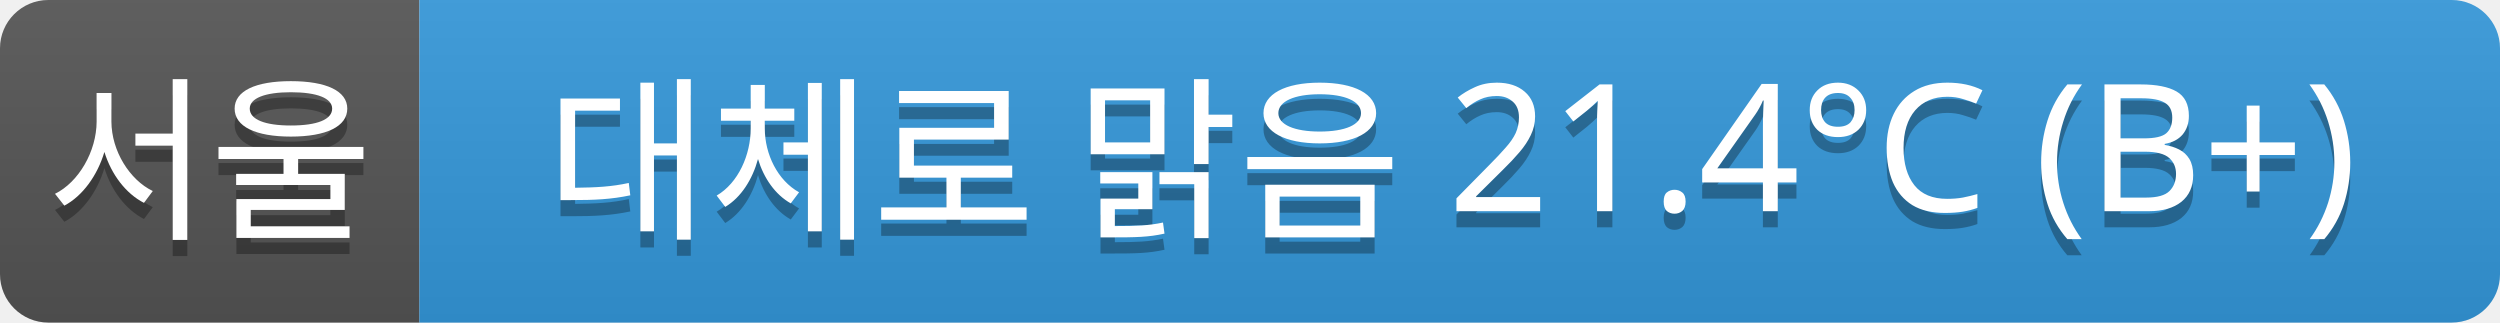
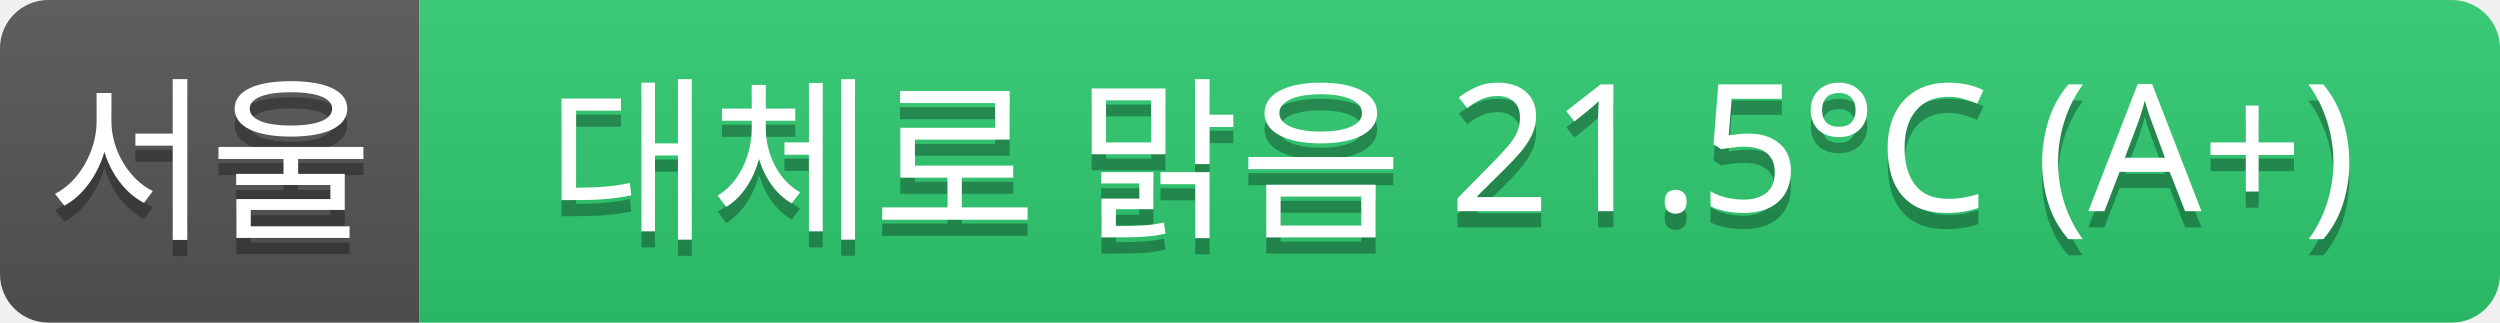
<svg xmlns="http://www.w3.org/2000/svg" width="155" height="20">
  <linearGradient id="a" x2="0" y2="100%">
    <stop offset="0" stop-color="#bbb" stop-opacity=".1" />
    <stop offset="1" stop-opacity=".1" />
  </linearGradient>
  <clipPath id="r">
    <rect width="155" height="20" rx="3" fill="#fff" />
  </clipPath>
  <g clip-path="url(#r)">
    <rect width="26" height="20" fill="#555" />
-     <rect x="26" width="129" height="20" fill="#3498db" />
+     <rect x="26" width="129" height="20" fill="#2ecc71" />
    <rect width="155" height="20" fill="url(#a)" />
  </g>
  <g fill="#fff" text-anchor="middle" font-family="Verdana,Geneva,sans-serif" font-size="11">
    <text x="13" y="15" fill="#010101" fill-opacity=".3">서울</text>
    <text x="13" y="14">서울</text>
-     <text x="90" y="15" fill="#010101" fill-opacity=".3">대체로 맑음 21.4°C (B+)</text>
-     <text x="90" y="14">대체로 맑음 21.4°C (B+)</text>
+     <text x="90" y="15" fill="#010101" fill-opacity=".3">대체로 맑음 21.5°C (A+)</text>
+     <text x="90" y="14">대체로 맑음 21.5°C (A+)</text>
  </g>
</svg>
